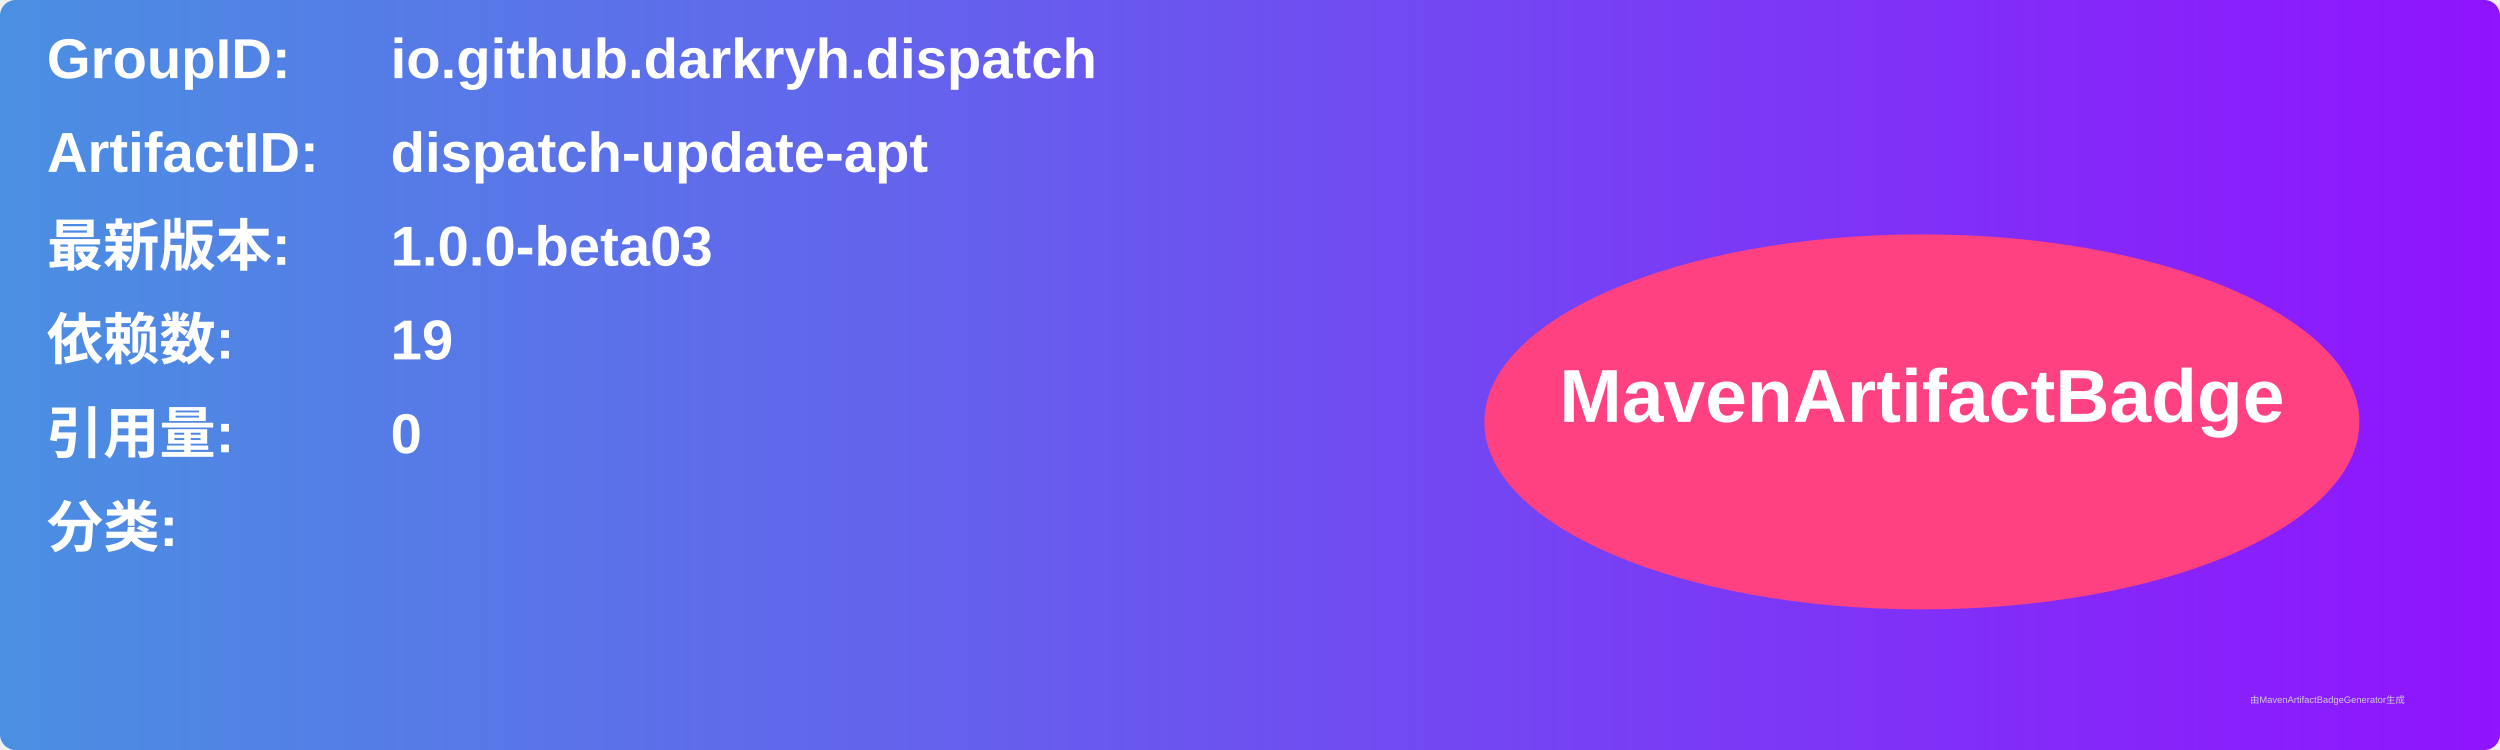
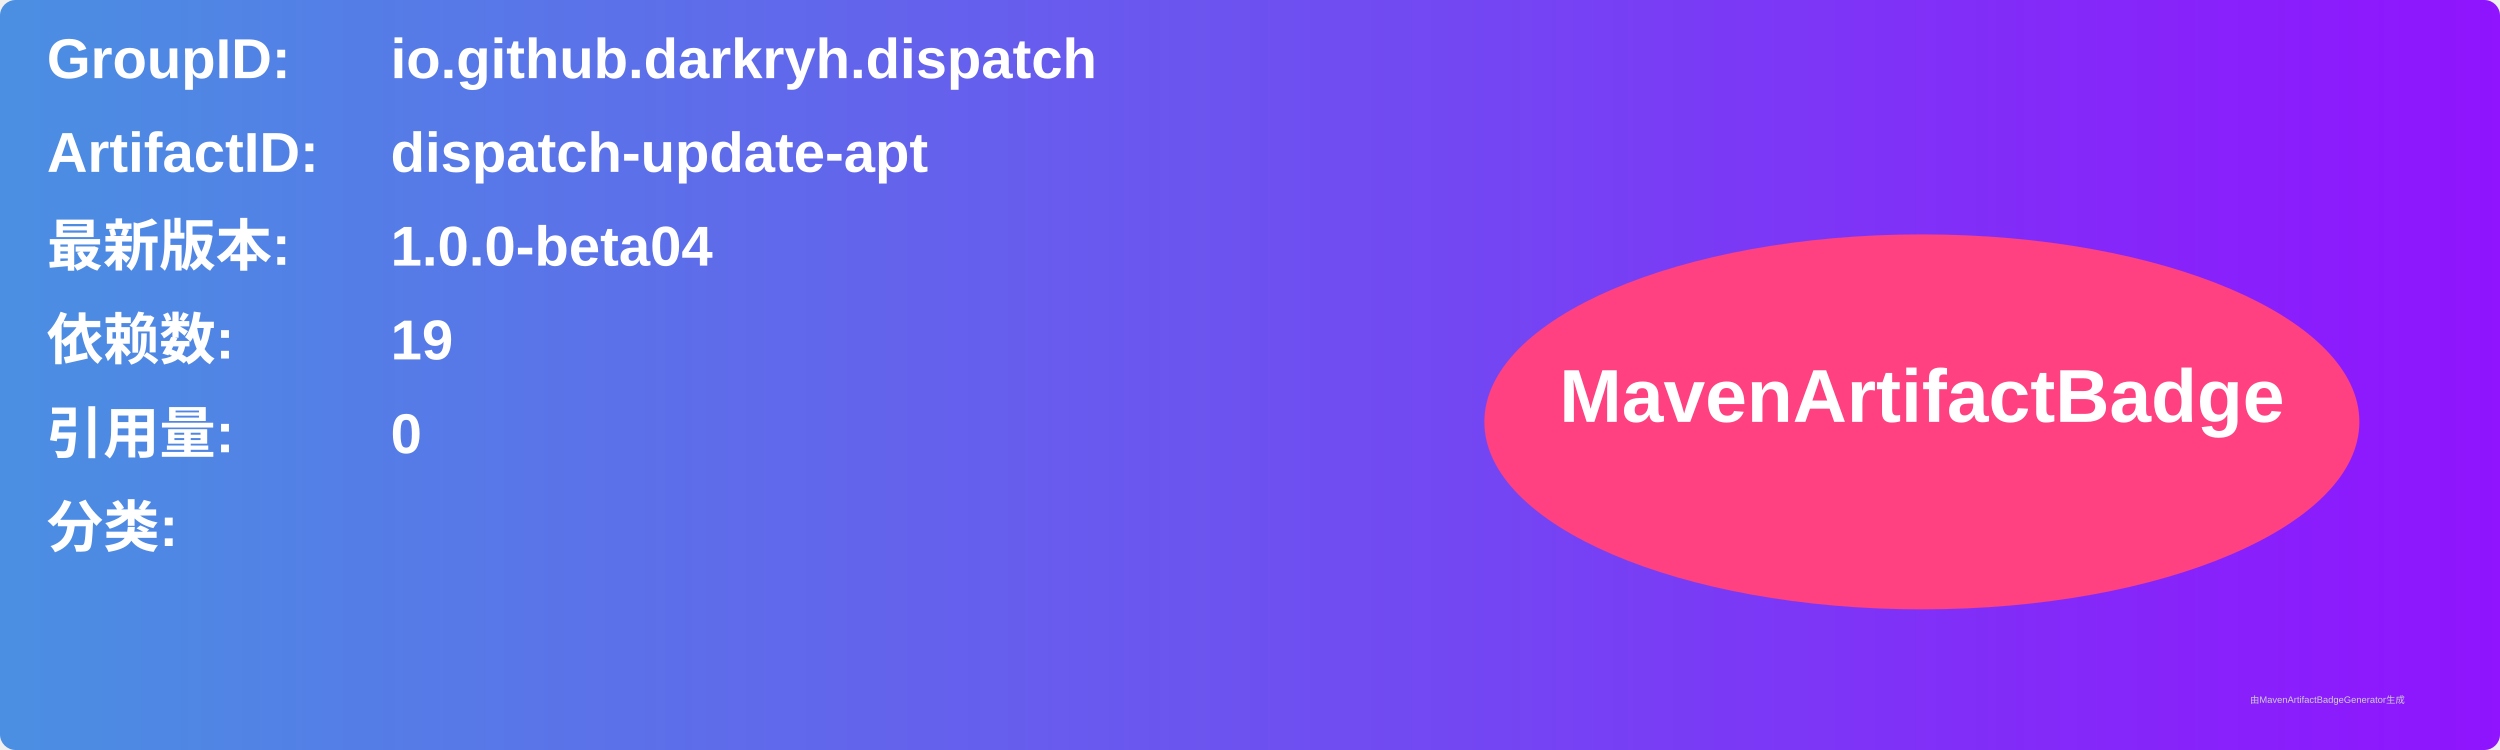
<svg xmlns="http://www.w3.org/2000/svg" width="800" height="240" viewBox="0 0 800 240">
  <linearGradient id="grad" x1="0%" y1="0%" x2="100%" y2="0%">
    <stop offset="0%" stop-color="#4a90e2" />
    <stop offset="100%" stop-color="#9013fe" />
  </linearGradient>
  <rect width="100%" height="100%" rx="5" ry="5" fill="url(#grad)" />
  <g transform="translate(15, 15)">
    <text x="0" y="10" font-family="Arial" font-size="18" fill="white" font-weight="bold" width="260">GroupID:</text>
    <text x="110" y="10" font-family="Arial" font-size="18" fill="white" font-weight="bold" width="460">io.github.darkryh.dispatch</text>
    <text x="0" y="40" font-family="Arial" font-size="18" fill="white" font-weight="bold" width="260">ArtifactID:</text>
    <text x="110" y="40" font-family="Arial" font-size="18" fill="white" font-weight="bold" width="460">dispatch-update-apt</text>
    <text x="0" y="70" font-family="Arial" font-size="18" fill="white" font-weight="bold">最新版本:</text>
    <text x="110" y="70" font-family="Arial" font-size="18" fill="white" font-weight="bold">
-       <tspan font-weight="bold">1.0.0-beta03</tspan>
+       <tspan font-weight="bold">1.0.0-beta04</tspan>
    </text>
    <text x="0" y="100" font-family="Arial" font-size="18" fill="white" font-weight="bold">依赖数: </text>
    <text x="110" y="100" font-family="Arial" font-size="18" fill="white">
      <tspan font-weight="bold">19</tspan>
    </text>
    <text x="0" y="130" font-family="Arial" font-size="18" fill="white" font-weight="bold">引用量: </text>
    <text x="110" y="130" font-family="Arial" font-size="18" fill="white">
      <tspan font-weight="bold">0</tspan>
    </text>
    <text x="0" y="160" font-family="Arial" font-size="18" fill="white" font-weight="bold">分类:</text>
    <text x="10" y="190" font-family="Arial" font-size="10" fill="white">
      <tspan font-weight="bold" />
    </text>
    <ellipse cx="600" cy="120" rx="140" ry="60" fill="#ff4081" />
    <text x="600" y="120" text-anchor="middle" font-family="Arial" font-size="24" fill="white" font-weight="bold">MavenArtifactBadge</text>
  </g>
  <text x="720" y="225" font-family="Arial" font-size="3" fill="#d0d0d0">由MavenArtifactBadgeGenerator生成</text>
</svg>
